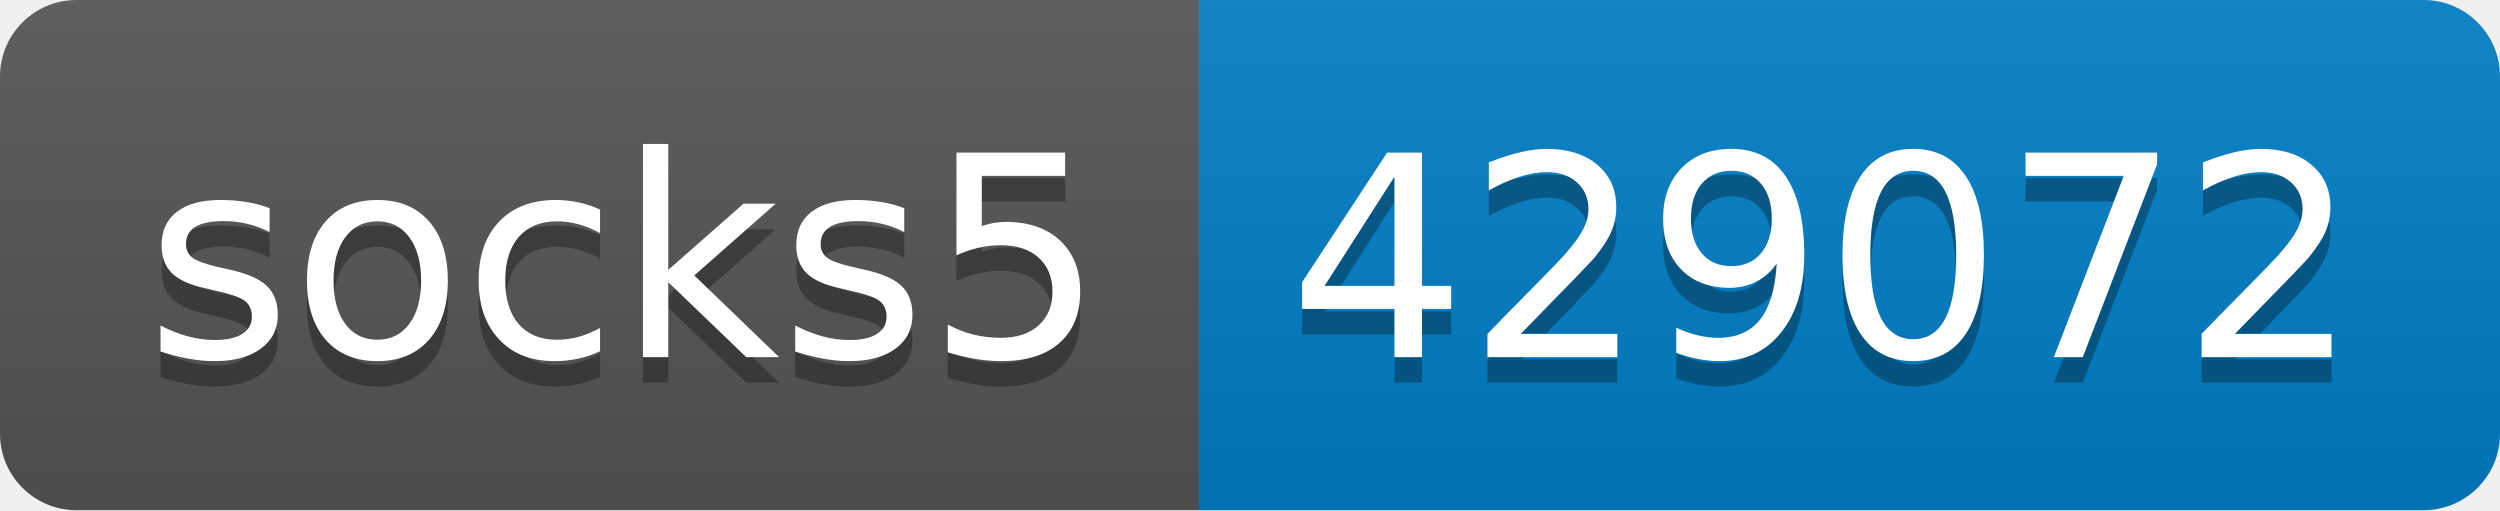
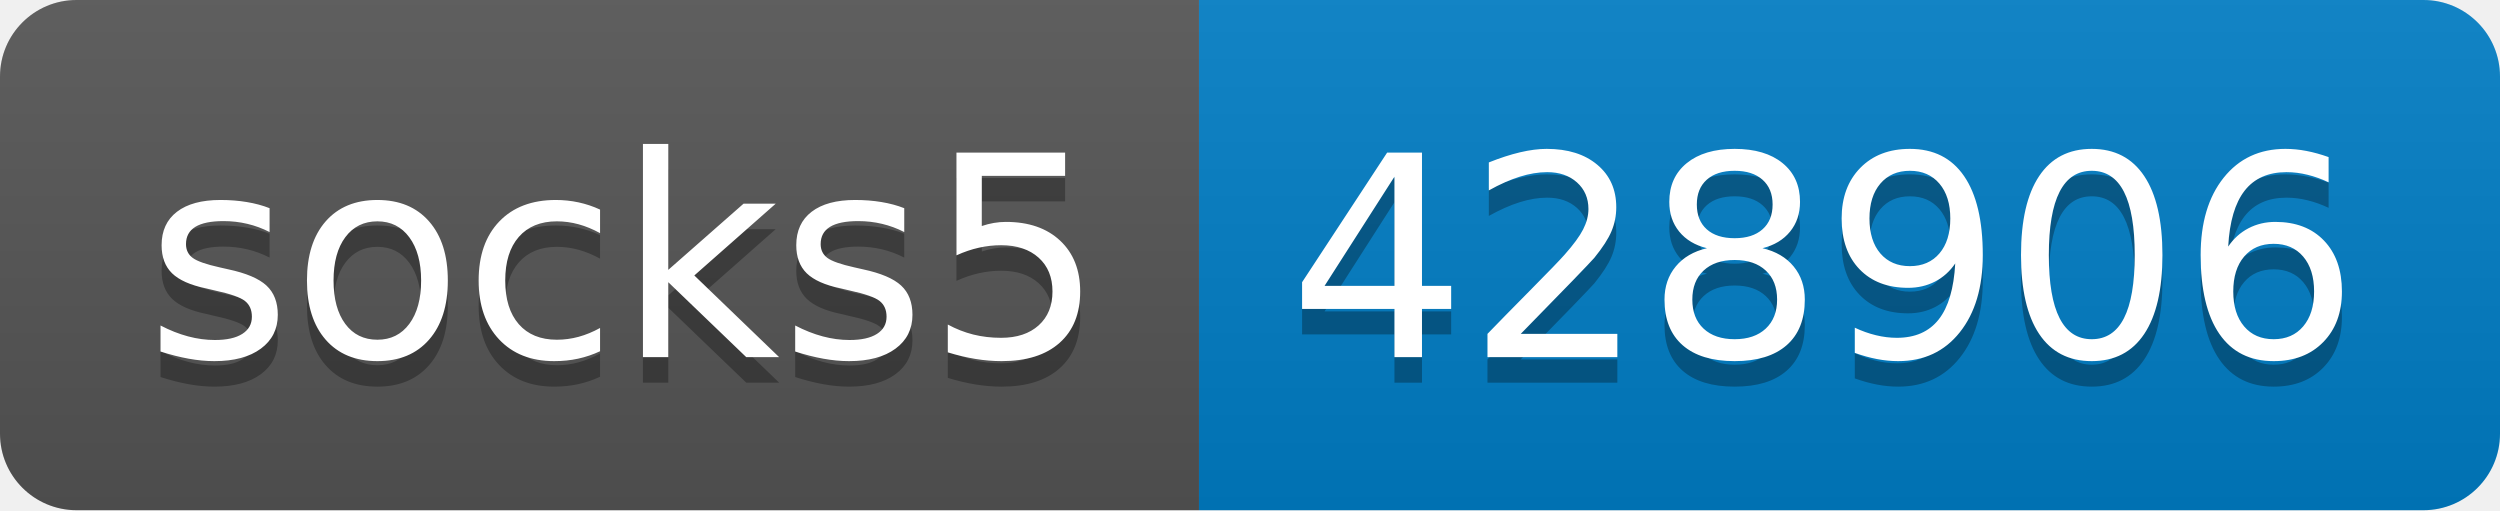
- <svg xmlns="http://www.w3.org/2000/svg" width="98" height="20" role="img" aria-label="socks5: 429072">
+ <svg xmlns="http://www.w3.org/2000/svg" width="98" height="20" role="img" aria-label="socks5: 428906">
  <linearGradient id="s" x2="0" y2="100%">
    <stop offset="0" stop-color="#bbb" stop-opacity=".1" />
    <stop offset="1" stop-opacity=".1" />
  </linearGradient>
  <clipPath id="r">
    <rect width="98" height="20" rx="3" fill="#fff" />
  </clipPath>
  <g clip-path="url(#r)">
    <rect width="47" height="20" fill="#555" />
    <rect x="47" width="51" height="20" fill="#007ec6" />
    <rect width="98" height="20" fill="url(#s)" />
  </g>
  <g fill="#fff" text-anchor="middle" font-family="Verdana,Geneva,DejaVu Sans,sans-serif" text-rendering="geometricPrecision" font-size="110">
    <text aria-hidden="true" x="245" y="150" fill="#010101" fill-opacity=".3" transform="scale(.1)" textLength="370">socks5</text>
    <text x="245" y="140" transform="scale(.1)" fill="#fff" textLength="370">socks5</text>
-     <text aria-hidden="true" x="715" y="150" fill="#010101" fill-opacity=".3" transform="scale(.1)" textLength="410">429072</text>
-     <text x="715" y="140" transform="scale(.1)" fill="#fff" textLength="410">429072</text>
+     <text aria-hidden="true" x="715" y="150" fill="#010101" fill-opacity=".3" transform="scale(.1)" textLength="410">428906</text>
+     <text x="715" y="140" transform="scale(.1)" fill="#fff" textLength="410">428906</text>
  </g>
</svg>
